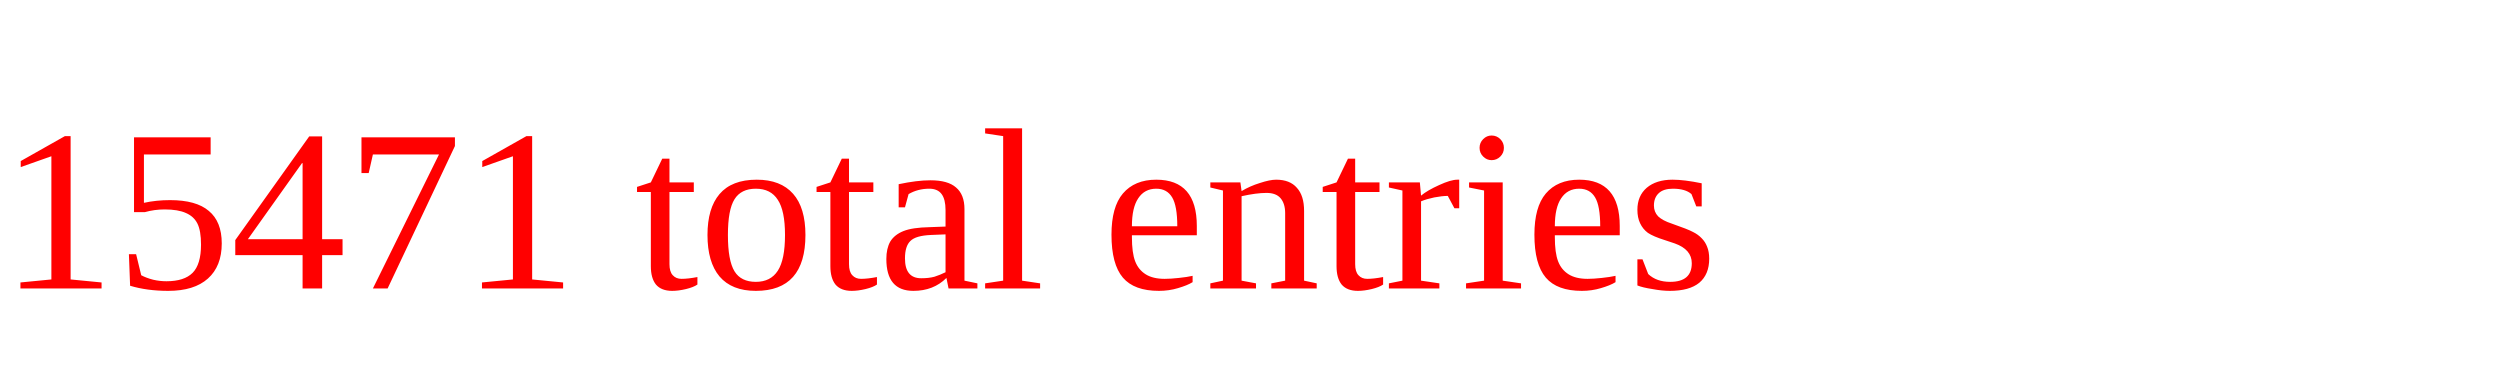
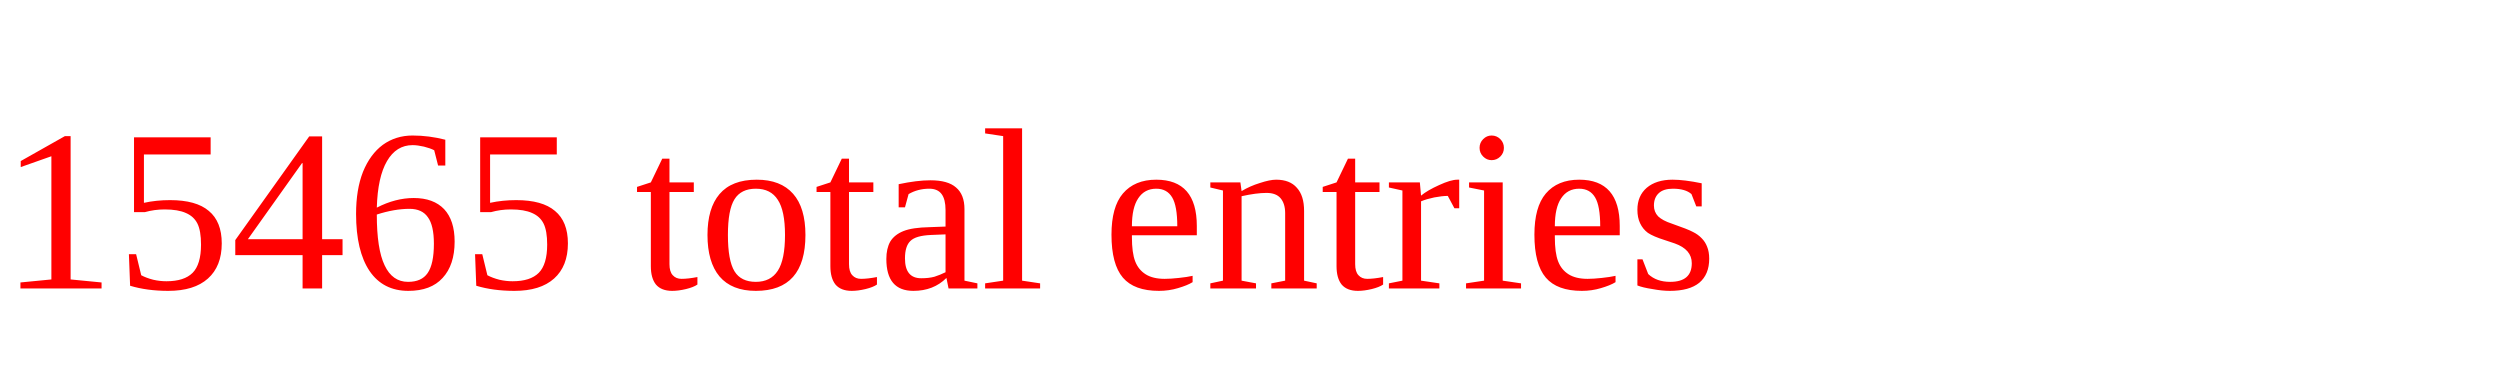
<svg xmlns="http://www.w3.org/2000/svg" height="20" width="130" version="1.1">
-   <text x="0" y="15" fill="red">15471 total entries</text>
+   <text x="0" y="15" fill="red">15465 total entries</text>
</svg>
